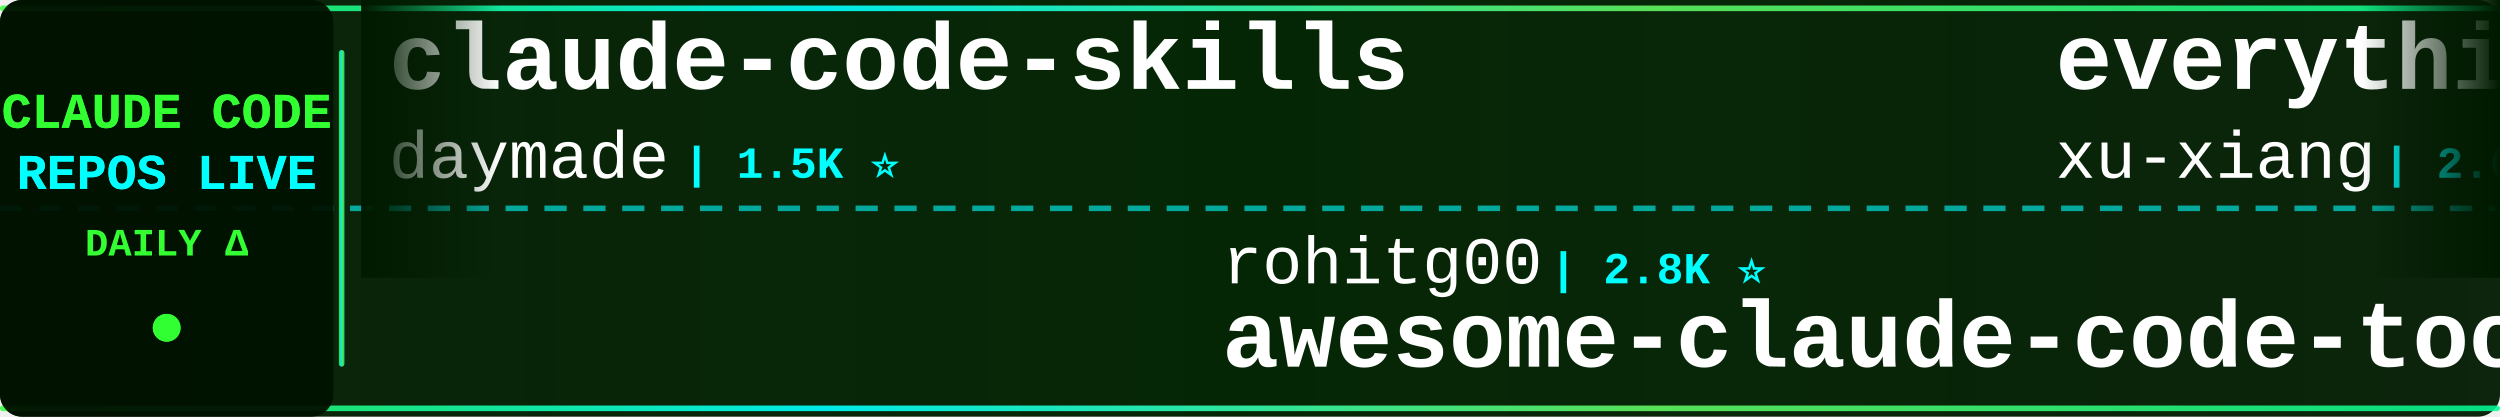
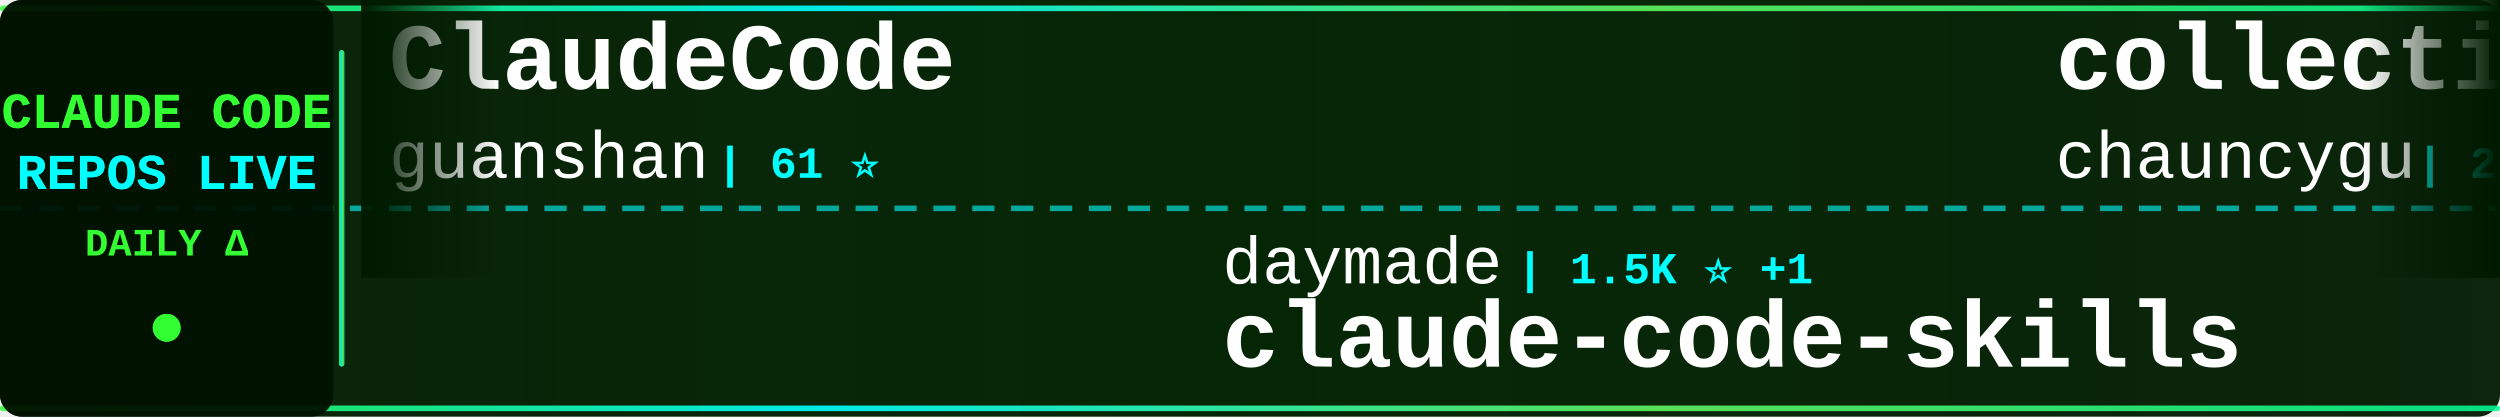
<svg xmlns="http://www.w3.org/2000/svg" width="900" height="150">
  <defs>
    <linearGradient id="tickerBg" x1="0%" y1="0%" x2="100%" y2="0%">
      <stop offset="0%" style="stop-color:#001a00;stop-opacity:0.95" />
      <stop offset="50%" style="stop-color:#002200;stop-opacity:0.98" />
      <stop offset="100%" style="stop-color:#001a00;stop-opacity:0.95" />
    </linearGradient>
    <linearGradient id="borderGrad" x1="0%" y1="0%" x2="100%" y2="0%">
      <stop offset="0%" style="stop-color:#33ff33;stop-opacity:0.85">
        <animate attributeName="stop-opacity" values="0.85;1;0.85" dur="2s" repeatCount="indefinite" />
      </stop>
      <stop offset="33%" style="stop-color:#00ffff;stop-opacity:0.9">
        <animate attributeName="stop-opacity" values="0.9;1;0.9" dur="2.2s" repeatCount="indefinite" />
      </stop>
      <stop offset="66%" style="stop-color:#66ff66;stop-opacity:0.85">
        <animate attributeName="stop-opacity" values="0.85;1;0.85" dur="1.8s" repeatCount="indefinite" />
      </stop>
      <stop offset="100%" style="stop-color:#00ff99;stop-opacity:0.85">
        <animate attributeName="stop-opacity" values="0.85;1;0.85" dur="2s" repeatCount="indefinite" />
      </stop>
    </linearGradient>
    <filter id="textGlow">
      <feGaussianBlur stdDeviation="0.1" result="coloredBlur" />
      <feMerge>
        <feMergeNode in="coloredBlur" />
        <feMergeNode in="SourceGraphic" />
      </feMerge>
    </filter>
    <filter id="metricGlow">
      <feGaussianBlur stdDeviation="0.2" result="coloredBlur" />
      <feMerge>
        <feMergeNode in="coloredBlur" />
        <feMergeNode in="SourceGraphic" />
      </feMerge>
    </filter>
    <linearGradient id="leftFade" x1="0%" y1="0%" x2="100%" y2="0%">
      <stop offset="0%" style="stop-color:#001a00;stop-opacity:1" />
      <stop offset="100%" style="stop-color:#001a00;stop-opacity:0" />
    </linearGradient>
    <linearGradient id="rightFade" x1="0%" y1="0%" x2="100%" y2="0%">
      <stop offset="0%" style="stop-color:#001a00;stop-opacity:0" />
      <stop offset="100%" style="stop-color:#001a00;stop-opacity:1" />
    </linearGradient>
  </defs>
  <rect width="900" height="150" fill="url(#tickerBg)" rx="8" />
  <rect x="0" y="2" width="900" height="2" fill="url(#borderGrad)" rx="1" />
  <rect x="0" y="146" width="900" height="2" fill="url(#borderGrad)" rx="1" />
  <line x1="0" y1="75" x2="900" y2="75" stroke="#00ffff" stroke-width="2" stroke-dasharray="8 6" opacity="0.6" />
  <rect x="0" y="0" width="120" height="150" fill="#001100" opacity="0.95" rx="8" />
  <text x="60" y="46" font-family="'Courier New', monospace" font-size="18" font-weight="bold" fill="#33ff33" text-anchor="middle" filter="url(#textGlow)">
    CLAUDE CODE
  </text>
  <text x="60" y="68" font-family="'Courier New', monospace" font-size="18" font-weight="bold" fill="#00ffff" text-anchor="middle" filter="url(#textGlow)">
    REPOS LIVE
  </text>
  <text x="60" y="92" font-family="'Courier New', monospace" font-size="14" font-weight="bold" fill="#33ff33" text-anchor="middle">
    DAILY Δ
  </text>
  <circle cx="60" cy="118" r="5" fill="#33ff33" filter="url(#metricGlow)">
    <animate attributeName="r" values="4;6;4" dur="1.5s" repeatCount="indefinite" />
    <animate attributeName="opacity" values="0.6;1;0.6" dur="1.5s" repeatCount="indefinite" />
  </circle>
  <rect x="122" y="18" width="2" height="114" fill="url(#borderGrad)" rx="1" />
  <clipPath id="tickerClip">
    <rect x="130" y="0" width="770" height="150" />
  </clipPath>
  <g clip-path="url(#tickerClip)">
    <g id="tickerItems">
      <animateTransform attributeName="transform" attributeType="XML" type="translate" from="0 0" to="-3000 0" dur="54s" repeatCount="indefinite" />
      <g transform="translate(0, 0)">
-         <text x="140" y="32" font-family="'Courier New', monospace" font-size="34" font-weight="bold" fill="#ffffff">claude-code-skills</text>
-         <text x="140" y="64" font-family="'Courier New', monospace" font-size="24" font-weight="normal" fill="#ffffff" opacity="1.0">daymade</text>
-         <text x="246" y="64" font-family="'Courier New', monospace" font-size="16" font-weight="bold" fill="#00ffff"> | 1.5K ⭐</text>
+         <text x="140" y="32" font-family="'Courier New', monospace" font-size="34" font-weight="bold" fill="#ffffff">ClaudeCode</text>
+         <text x="140" y="64" font-family="'Courier New', monospace" font-size="24" font-weight="normal" fill="#ffffff" opacity="1.0">guanshan</text>
+         <text x="258" y="64" font-family="'Courier New', monospace" font-size="16" font-weight="bold" fill="#00ffff"> | 61 ⭐</text>
      </g>
      <g transform="translate(300, 0)">
-         <text x="140" y="102" font-family="'Courier New', monospace" font-size="24" font-weight="normal" fill="#ffffff" opacity="1.0">rohitg00</text>
-         <text x="258" y="102" font-family="'Courier New', monospace" font-size="16" font-weight="bold" fill="#00ffff"> | 2.8K ⭐</text>
-         <text x="140" y="132" font-family="'Courier New', monospace" font-size="34" font-weight="bold" fill="#ffffff">awesome-claude-code-tool...</text>
+         <text x="140" y="102" font-family="'Courier New', monospace" font-size="24" font-weight="normal" fill="#ffffff" opacity="1.0">daymade</text>
+         <text x="246" y="102" font-family="'Courier New', monospace" font-size="16" font-weight="bold" fill="#00ffff"> | 1.5K ⭐ +1</text>
+         <text x="140" y="132" font-family="'Courier New', monospace" font-size="34" font-weight="bold" fill="#ffffff">claude-code-skills</text>
      </g>
      <g transform="translate(600, 0)">
-         <text x="140" y="32" font-family="'Courier New', monospace" font-size="34" font-weight="bold" fill="#ffffff">everything-claude-code-z...</text>
-         <text x="140" y="64" font-family="'Courier New', monospace" font-size="24" font-weight="normal" fill="#ffffff" opacity="1.0">xu-xiang</text>
-         <text x="258" y="64" font-family="'Courier New', monospace" font-size="16" font-weight="bold" fill="#00ffff"> | 2.0K ⭐</text>
+         <text x="140" y="32" font-family="'Courier New', monospace" font-size="34" font-weight="bold" fill="#ffffff">collection-claude-code-s...</text>
+         <text x="140" y="64" font-family="'Courier New', monospace" font-size="24" font-weight="normal" fill="#ffffff" opacity="1.0">chauncygu</text>
+         <text x="270" y="64" font-family="'Courier New', monospace" font-size="16" font-weight="bold" fill="#00ffff"> | 2.9K ⭐</text>
      </g>
      <g transform="translate(900, 0)">
-         <text x="140" y="102" font-family="'Courier New', monospace" font-size="24" font-weight="normal" fill="#ffffff" opacity="1.0">Cranot</text>
-         <text x="234" y="102" font-family="'Courier New', monospace" font-size="16" font-weight="bold" fill="#00ffff"> | 2.9K ⭐</text>
-         <text x="140" y="132" font-family="'Courier New', monospace" font-size="34" font-weight="bold" fill="#ffffff">claude-code-guide</text>
+         <text x="140" y="102" font-family="'Courier New', monospace" font-size="24" font-weight="normal" fill="#ffffff" opacity="1.0">fazxes</text>
+         <text x="234" y="102" font-family="'Courier New', monospace" font-size="16" font-weight="bold" fill="#00ffff"> | 246 ⭐</text>
+         <text x="140" y="132" font-family="'Courier New', monospace" font-size="34" font-weight="bold" fill="#ffffff">Claude-code</text>
      </g>
      <g transform="translate(1200, 0)">
-         <text x="140" y="32" font-family="'Courier New', monospace" font-size="34" font-weight="bold" fill="#ffffff">Claude-code</text>
-         <text x="140" y="64" font-family="'Courier New', monospace" font-size="24" font-weight="normal" fill="#ffffff" opacity="1.0">zstmfhy</text>
-         <text x="246" y="64" font-family="'Courier New', monospace" font-size="16" font-weight="bold" fill="#00ffff"> | 188 ⭐</text>
+         <text x="140" y="32" font-family="'Courier New', monospace" font-size="34" font-weight="bold" fill="#ffffff">claude-code-source-build</text>
+         <text x="140" y="64" font-family="'Courier New', monospace" font-size="24" font-weight="normal" fill="#ffffff" opacity="1.0">andrew-kramer-inno</text>
+         <text x="378" y="64" font-family="'Courier New', monospace" font-size="16" font-weight="bold" fill="#00ffff"> | 595 ⭐</text>
      </g>
      <g transform="translate(1500, 0)">
-         <text x="140" y="102" font-family="'Courier New', monospace" font-size="24" font-weight="normal" fill="#ffffff" opacity="1.0">disler</text>
-         <text x="234" y="102" font-family="'Courier New', monospace" font-size="16" font-weight="bold" fill="#00ffff"> | 4.0K ⭐</text>
-         <text x="140" y="132" font-family="'Courier New', monospace" font-size="34" font-weight="bold" fill="#ffffff">claude-code-hooks-master...</text>
+         <text x="140" y="102" font-family="'Courier New', monospace" font-size="24" font-weight="normal" fill="#ffffff" opacity="1.0">luyao618</text>
+         <text x="258" y="102" font-family="'Courier New', monospace" font-size="16" font-weight="bold" fill="#00ffff"> | 1.7K ⭐</text>
+         <text x="140" y="132" font-family="'Courier New', monospace" font-size="34" font-weight="bold" fill="#ffffff">Claude-Code-Source-Study</text>
      </g>
      <g transform="translate(1800, 0)">
-         <text x="140" y="32" font-family="'Courier New', monospace" font-size="34" font-weight="bold" fill="#ffffff">sc-claude-code-files</text>
-         <text x="140" y="64" font-family="'Courier New', monospace" font-size="24" font-weight="normal" fill="#ffffff" opacity="1.0">https-deeplearning-ai</text>
-         <text x="414" y="64" font-family="'Courier New', monospace" font-size="16" font-weight="bold" fill="#00ffff"> | 560 ⭐</text>
+         <text x="140" y="32" font-family="'Courier New', monospace" font-size="34" font-weight="bold" fill="#ffffff">claude-code-harness</text>
+         <text x="140" y="64" font-family="'Courier New', monospace" font-size="24" font-weight="normal" fill="#ffffff" opacity="1.0">Chachamaru127</text>
+         <text x="318" y="64" font-family="'Courier New', monospace" font-size="16" font-weight="bold" fill="#00ffff"> | 3.2K ⭐</text>
      </g>
      <g transform="translate(2100, 0)">
-         <text x="140" y="102" font-family="'Courier New', monospace" font-size="24" font-weight="normal" fill="#ffffff" opacity="1.0">Windy3f3f3f3f</text>
-         <text x="318" y="102" font-family="'Courier New', monospace" font-size="16" font-weight="bold" fill="#00ffff"> | 2.8K ⭐</text>
-         <text x="140" y="132" font-family="'Courier New', monospace" font-size="34" font-weight="bold" fill="#ffffff">claude-code-from-scratch</text>
+         <text x="140" y="102" font-family="'Courier New', monospace" font-size="24" font-weight="normal" fill="#ffffff" opacity="1.0">pengchengneo</text>
+         <text x="306" y="102" font-family="'Courier New', monospace" font-size="16" font-weight="bold" fill="#00ffff"> | 1.8K ⭐</text>
+         <text x="140" y="132" font-family="'Courier New', monospace" font-size="34" font-weight="bold" fill="#ffffff">Claude-Code</text>
      </g>
      <g transform="translate(2400, 0)">
-         <text x="140" y="32" font-family="'Courier New', monospace" font-size="34" font-weight="bold" fill="#ffffff">awesome-claude-code</text>
-         <text x="140" y="64" font-family="'Courier New', monospace" font-size="24" font-weight="normal" fill="#ffffff" opacity="1.0">jqueryscript</text>
-         <text x="306" y="64" font-family="'Courier New', monospace" font-size="16" font-weight="bold" fill="#00ffff"> | 541 ⭐</text>
+         <text x="140" y="32" font-family="'Courier New', monospace" font-size="34" font-weight="bold" fill="#ffffff">claude-code-system-promp...</text>
+         <text x="140" y="64" font-family="'Courier New', monospace" font-size="24" font-weight="normal" fill="#ffffff" opacity="1.0">Piebald-AI</text>
+         <text x="282" y="64" font-family="'Courier New', monospace" font-size="16" font-weight="bold" fill="#00ffff"> | 13.1K ⭐ +2</text>
      </g>
      <g transform="translate(2700, 0)">
-         <text x="140" y="102" font-family="'Courier New', monospace" font-size="24" font-weight="normal" fill="#ffffff" opacity="1.0">centminmod</text>
-         <text x="282" y="102" font-family="'Courier New', monospace" font-size="16" font-weight="bold" fill="#00ffff"> | 2.7K ⭐ +1</text>
-         <text x="140" y="132" font-family="'Courier New', monospace" font-size="34" font-weight="bold" fill="#ffffff">my-claude-code-setup</text>
+         <text x="140" y="102" font-family="'Courier New', monospace" font-size="24" font-weight="normal" fill="#ffffff" opacity="1.0">Pimzino</text>
+         <text x="246" y="102" font-family="'Courier New', monospace" font-size="16" font-weight="bold" fill="#00ffff"> | 3.9K ⭐</text>
+         <text x="140" y="132" font-family="'Courier New', monospace" font-size="34" font-weight="bold" fill="#ffffff">claude-code-spec-workflo...</text>
      </g>
      <g transform="translate(3000, 0)">
-         <text x="140" y="32" font-family="'Courier New', monospace" font-size="34" font-weight="bold" fill="#ffffff">claude-code-skills</text>
-         <text x="140" y="64" font-family="'Courier New', monospace" font-size="24" font-weight="normal" fill="#ffffff" opacity="1.0">daymade</text>
-         <text x="246" y="64" font-family="'Courier New', monospace" font-size="16" font-weight="bold" fill="#00ffff"> | 1.5K ⭐</text>
+         <text x="140" y="32" font-family="'Courier New', monospace" font-size="34" font-weight="bold" fill="#ffffff">ClaudeCode</text>
+         <text x="140" y="64" font-family="'Courier New', monospace" font-size="24" font-weight="normal" fill="#ffffff" opacity="1.0">guanshan</text>
+         <text x="258" y="64" font-family="'Courier New', monospace" font-size="16" font-weight="bold" fill="#00ffff"> | 61 ⭐</text>
      </g>
      <g transform="translate(3300, 0)">
-         <text x="140" y="102" font-family="'Courier New', monospace" font-size="24" font-weight="normal" fill="#ffffff" opacity="1.0">rohitg00</text>
-         <text x="258" y="102" font-family="'Courier New', monospace" font-size="16" font-weight="bold" fill="#00ffff"> | 2.8K ⭐</text>
-         <text x="140" y="132" font-family="'Courier New', monospace" font-size="34" font-weight="bold" fill="#ffffff">awesome-claude-code-tool...</text>
+         <text x="140" y="102" font-family="'Courier New', monospace" font-size="24" font-weight="normal" fill="#ffffff" opacity="1.0">daymade</text>
+         <text x="246" y="102" font-family="'Courier New', monospace" font-size="16" font-weight="bold" fill="#00ffff"> | 1.5K ⭐ +1</text>
+         <text x="140" y="132" font-family="'Courier New', monospace" font-size="34" font-weight="bold" fill="#ffffff">claude-code-skills</text>
      </g>
      <g transform="translate(3600, 0)">
-         <text x="140" y="32" font-family="'Courier New', monospace" font-size="34" font-weight="bold" fill="#ffffff">everything-claude-code-z...</text>
-         <text x="140" y="64" font-family="'Courier New', monospace" font-size="24" font-weight="normal" fill="#ffffff" opacity="1.0">xu-xiang</text>
-         <text x="258" y="64" font-family="'Courier New', monospace" font-size="16" font-weight="bold" fill="#00ffff"> | 2.0K ⭐</text>
+         <text x="140" y="32" font-family="'Courier New', monospace" font-size="34" font-weight="bold" fill="#ffffff">collection-claude-code-s...</text>
+         <text x="140" y="64" font-family="'Courier New', monospace" font-size="24" font-weight="normal" fill="#ffffff" opacity="1.0">chauncygu</text>
+         <text x="270" y="64" font-family="'Courier New', monospace" font-size="16" font-weight="bold" fill="#00ffff"> | 2.9K ⭐</text>
      </g>
      <g transform="translate(3900, 0)">
-         <text x="140" y="102" font-family="'Courier New', monospace" font-size="24" font-weight="normal" fill="#ffffff" opacity="1.0">Cranot</text>
-         <text x="234" y="102" font-family="'Courier New', monospace" font-size="16" font-weight="bold" fill="#00ffff"> | 2.9K ⭐</text>
-         <text x="140" y="132" font-family="'Courier New', monospace" font-size="34" font-weight="bold" fill="#ffffff">claude-code-guide</text>
+         <text x="140" y="102" font-family="'Courier New', monospace" font-size="24" font-weight="normal" fill="#ffffff" opacity="1.0">fazxes</text>
+         <text x="234" y="102" font-family="'Courier New', monospace" font-size="16" font-weight="bold" fill="#00ffff"> | 246 ⭐</text>
+         <text x="140" y="132" font-family="'Courier New', monospace" font-size="34" font-weight="bold" fill="#ffffff">Claude-code</text>
      </g>
    </g>
  </g>
  <rect x="130" y="0" width="50" height="100" fill="url(#leftFade)" />
  <rect x="850" y="0" width="50" height="100" fill="url(#rightFade)" />
</svg>
